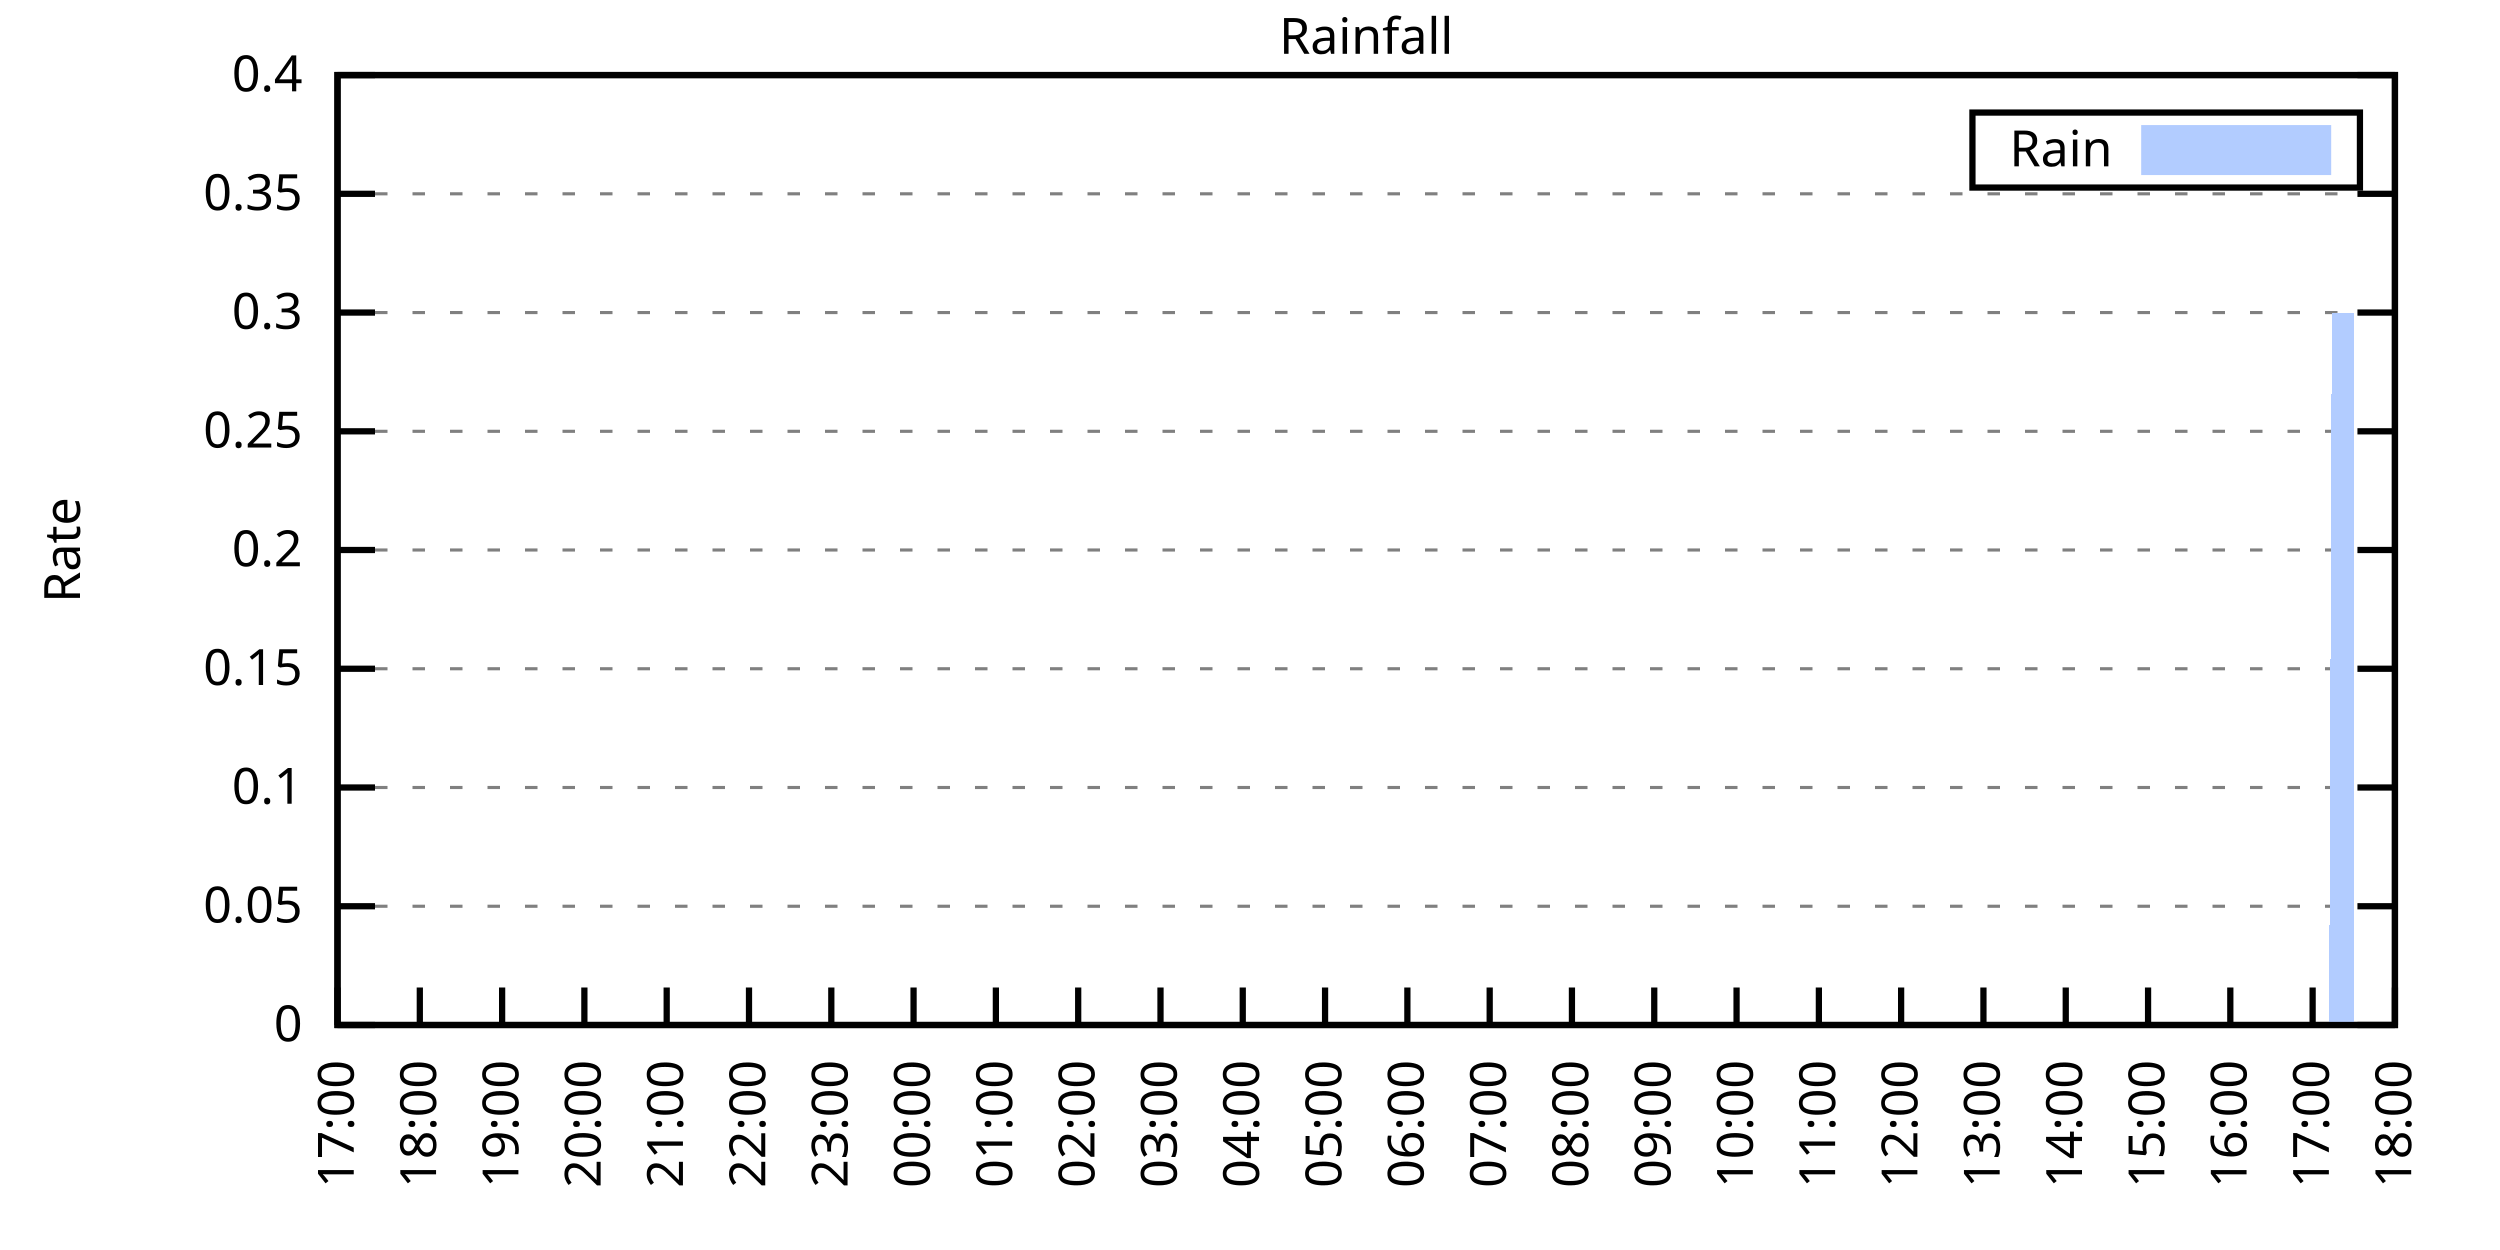
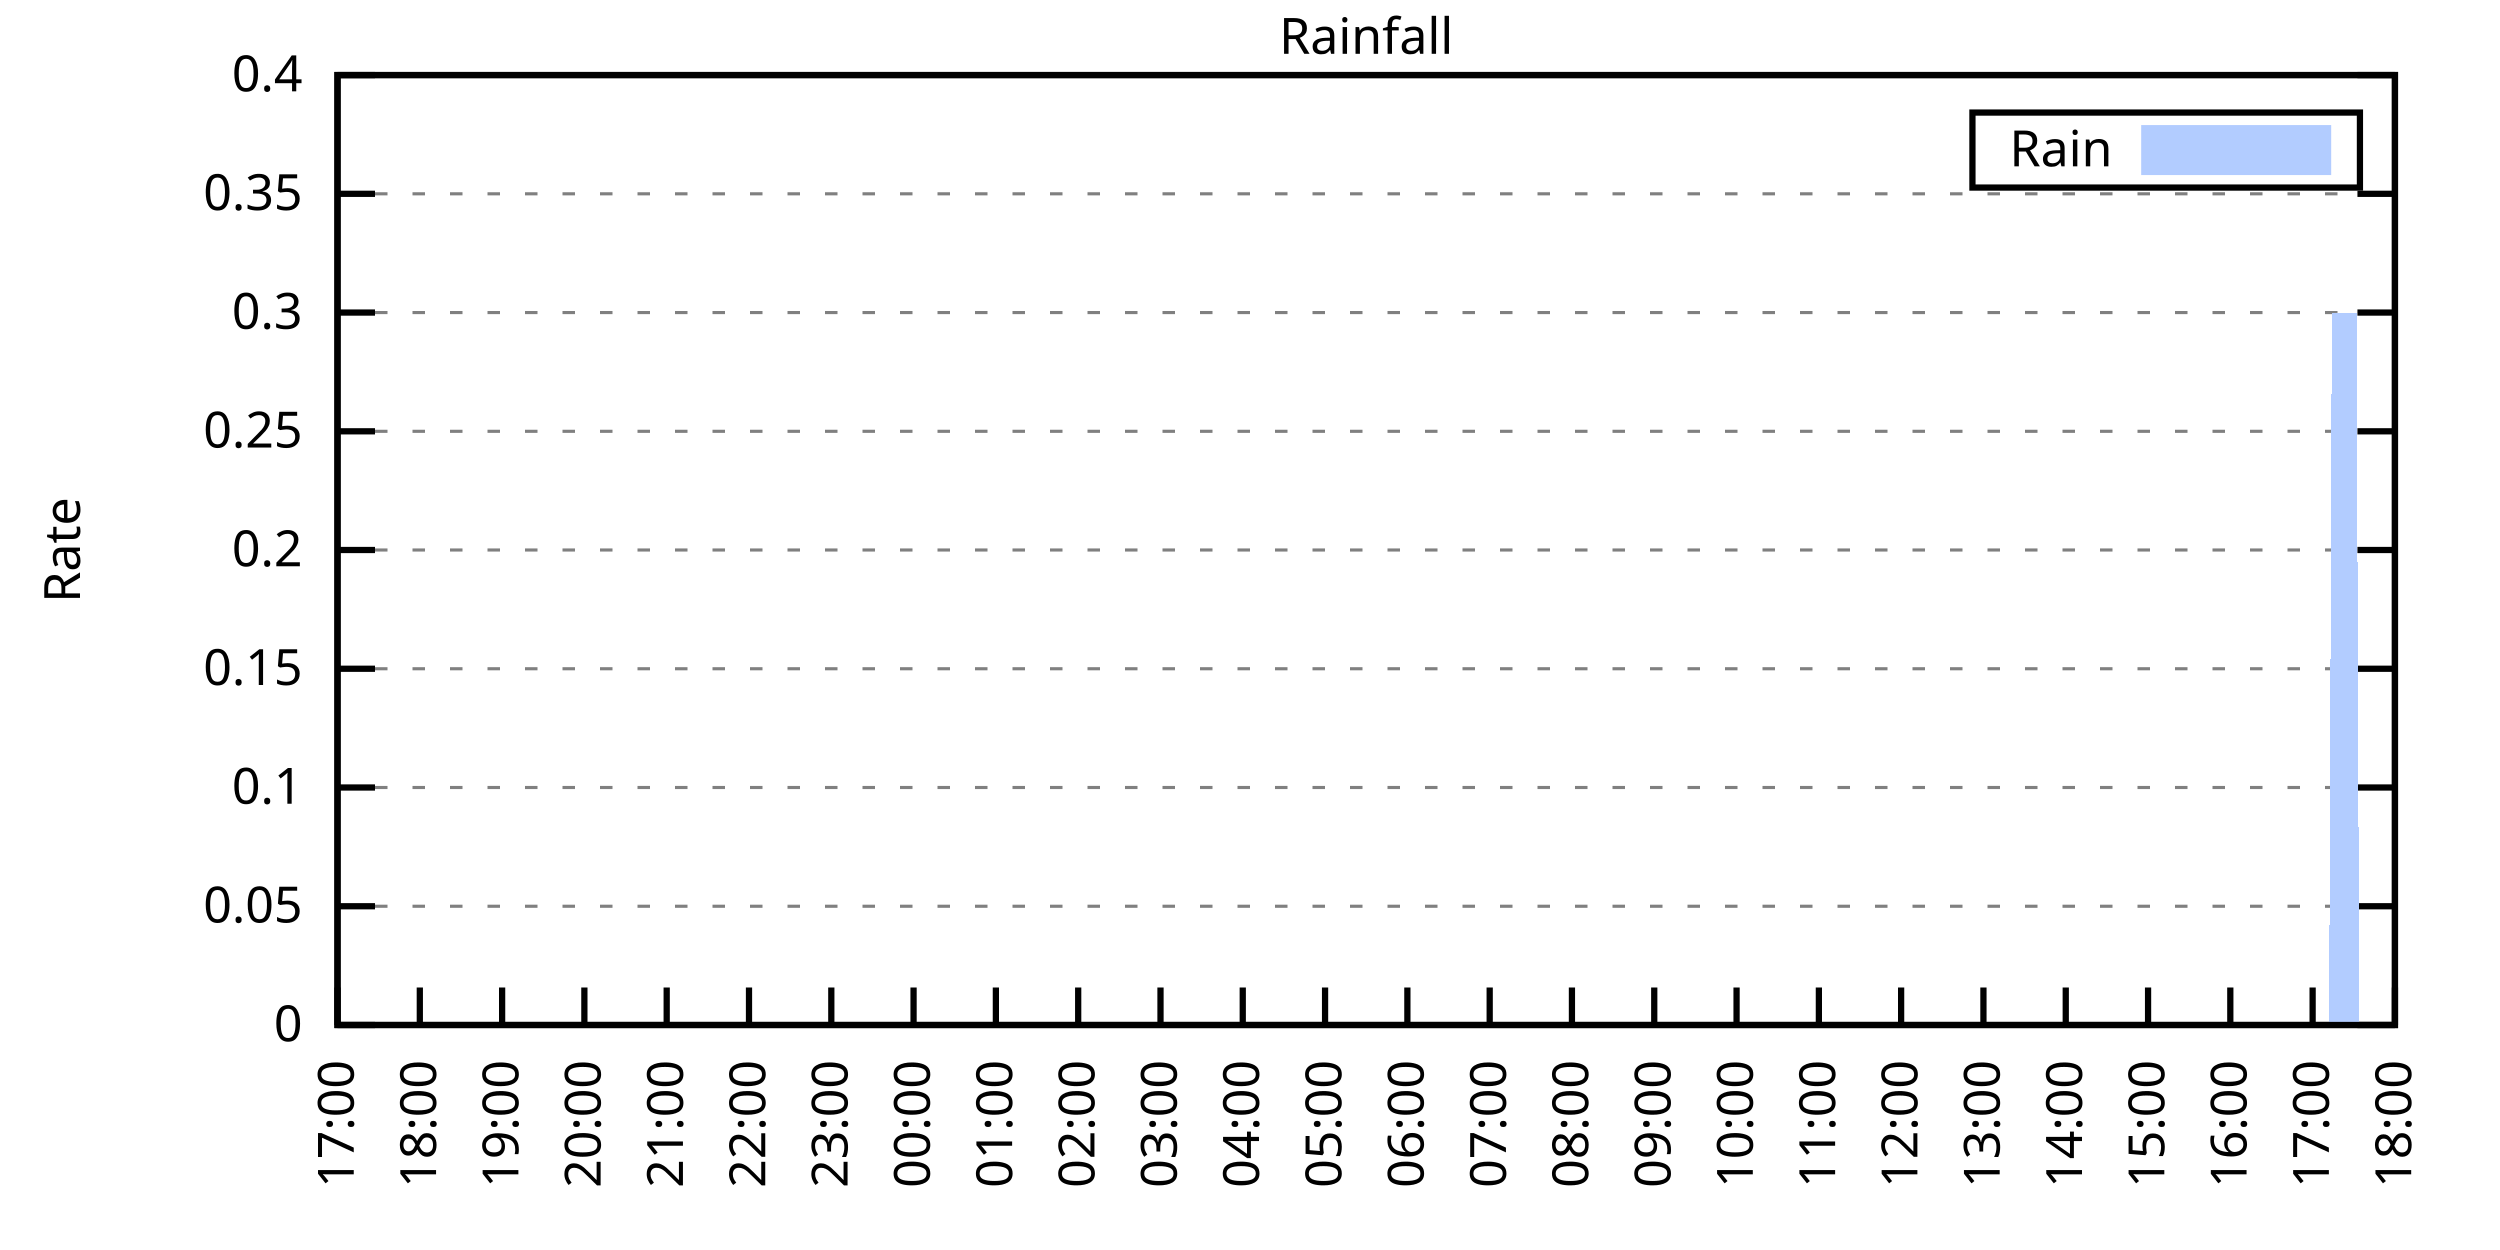
<svg xmlns="http://www.w3.org/2000/svg" xmlns:xlink="http://www.w3.org/1999/xlink" width="400" height="200" viewBox="0 0 400 200">
  <g id="gnuplot_canvas">
    <rect x="0" y="0" width="400" height="200" fill="none" />
    <defs>
      <circle id="gpDot" r="0.5" stroke-width="0.5" stroke="currentColor" />
      <path id="gpPt0" stroke-width="0.333" stroke="currentColor" d="M-1,0 h2 M0,-1 v2" />
      <path id="gpPt1" stroke-width="0.333" stroke="currentColor" d="M-1,-1 L1,1 M1,-1 L-1,1" />
      <path id="gpPt2" stroke-width="0.333" stroke="currentColor" d="M-1,0 L1,0 M0,-1 L0,1 M-1,-1 L1,1 M-1,1 L1,-1" />
      <rect id="gpPt3" stroke-width="0.333" stroke="currentColor" x="-1" y="-1" width="2" height="2" />
      <rect id="gpPt4" stroke-width="0.333" stroke="currentColor" fill="currentColor" x="-1" y="-1" width="2" height="2" />
      <circle id="gpPt5" stroke-width="0.333" stroke="currentColor" cx="0" cy="0" r="1" />
      <use xlink:href="#gpPt5" id="gpPt6" fill="currentColor" stroke="none" />
      <path id="gpPt7" stroke-width="0.333" stroke="currentColor" d="M0,-1.33 L-1.33,0.67 L1.33,0.67 z" />
      <use xlink:href="#gpPt7" id="gpPt8" fill="currentColor" stroke="none" />
      <use xlink:href="#gpPt7" id="gpPt9" stroke="currentColor" transform="rotate(180)" />
      <use xlink:href="#gpPt9" id="gpPt10" fill="currentColor" stroke="none" />
      <use xlink:href="#gpPt3" id="gpPt11" stroke="currentColor" transform="rotate(45)" />
      <use xlink:href="#gpPt11" id="gpPt12" fill="currentColor" stroke="none" />
      <path id="gpPt13" stroke-width="0.333" stroke="currentColor" d="M0,1.330 L1.265,0.411 L0.782,-1.067 L-0.782,-1.076 L-1.265,0.411 z" />
      <use xlink:href="#gpPt13" id="gpPt14" fill="currentColor" stroke="none" />
      <filter id="textbox" filterUnits="objectBoundingBox" x="0" y="0" height="1" width="1">
        <feFlood flood-color="white" flood-opacity="1" result="bgnd" />
        <feComposite in="SourceGraphic" in2="bgnd" operator="atop" />
      </filter>
      <filter id="greybox" filterUnits="objectBoundingBox" x="0" y="0" height="1" width="1">
        <feFlood flood-color="lightgrey" flood-opacity="1" result="grey" />
        <feComposite in="SourceGraphic" in2="grey" operator="atop" />
      </filter>
    </defs>
    <g fill="none" color="white" stroke="currentColor" stroke-width="1.00" stroke-linecap="butt" stroke-linejoin="miter">
</g>
    <g fill="none" color="black" stroke="currentColor" stroke-width="1.00" stroke-linecap="butt" stroke-linejoin="miter">
      <g stroke="none" shape-rendering="crispEdges">
        <polygon fill="rgb(255, 255, 255)" points="54.00,164.00 383.18,164.00 383.18,12.02 54.00,12.02 " />
      </g>
    </g>
    <g fill="none" color="black" stroke="currentColor" stroke-width="1.00" stroke-linecap="butt" stroke-linejoin="miter">
</g>
    <g fill="none" color="black" stroke="black" stroke-width="0.50" stroke-linecap="butt" stroke-linejoin="miter">
</g>
    <g fill="none" color="gray" stroke="currentColor" stroke-width="0.50" stroke-linecap="butt" stroke-linejoin="miter">
      <path stroke="gray" stroke-dasharray="2,4" class="gridline" d="M54.00,164.00 L383.19,164.00  " />
    </g>
    <g fill="none" color="gray" stroke="gray" stroke-width="1.00" stroke-linecap="butt" stroke-linejoin="miter">
</g>
    <g fill="none" color="black" stroke="currentColor" stroke-width="1.00" stroke-linecap="butt" stroke-linejoin="miter">
      <path stroke="black" d="M54.00,164.00 L60.00,164.00 M383.19,164.00 L377.19,164.00  " />
      <g transform="translate(48.40,166.60)" stroke="none" fill="black" font-family="Sans" font-size="8.00" text-anchor="end">
        <text>
          <tspan font-family="Sans"> 0</tspan>
        </text>
      </g>
    </g>
    <g fill="none" color="black" stroke="currentColor" stroke-width="1.00" stroke-linecap="butt" stroke-linejoin="miter">
</g>
    <g fill="none" color="black" stroke="black" stroke-width="0.50" stroke-linecap="butt" stroke-linejoin="miter">
</g>
    <g fill="none" color="gray" stroke="currentColor" stroke-width="0.50" stroke-linecap="butt" stroke-linejoin="miter">
      <path stroke="gray" stroke-dasharray="2,4" class="gridline" d="M54.00,145.00 L383.19,145.00  " />
    </g>
    <g fill="none" color="gray" stroke="gray" stroke-width="1.00" stroke-linecap="butt" stroke-linejoin="miter">
</g>
    <g fill="none" color="black" stroke="currentColor" stroke-width="1.00" stroke-linecap="butt" stroke-linejoin="miter">
      <path stroke="black" d="M54.00,145.00 L60.00,145.00 M383.19,145.00 L377.19,145.00  " />
      <g transform="translate(48.40,147.60)" stroke="none" fill="black" font-family="Sans" font-size="8.00" text-anchor="end">
        <text>
          <tspan font-family="Sans"> 0.05</tspan>
        </text>
      </g>
    </g>
    <g fill="none" color="black" stroke="currentColor" stroke-width="1.00" stroke-linecap="butt" stroke-linejoin="miter">
</g>
    <g fill="none" color="black" stroke="black" stroke-width="0.50" stroke-linecap="butt" stroke-linejoin="miter">
</g>
    <g fill="none" color="gray" stroke="currentColor" stroke-width="0.50" stroke-linecap="butt" stroke-linejoin="miter">
      <path stroke="gray" stroke-dasharray="2,4" class="gridline" d="M54.00,126.00 L383.19,126.00  " />
    </g>
    <g fill="none" color="gray" stroke="gray" stroke-width="1.00" stroke-linecap="butt" stroke-linejoin="miter">
</g>
    <g fill="none" color="black" stroke="currentColor" stroke-width="1.00" stroke-linecap="butt" stroke-linejoin="miter">
      <path stroke="black" d="M54.00,126.00 L60.00,126.00 M383.19,126.00 L377.19,126.00  " />
      <g transform="translate(48.40,128.60)" stroke="none" fill="black" font-family="Sans" font-size="8.00" text-anchor="end">
        <text>
          <tspan font-family="Sans"> 0.1</tspan>
        </text>
      </g>
    </g>
    <g fill="none" color="black" stroke="currentColor" stroke-width="1.00" stroke-linecap="butt" stroke-linejoin="miter">
</g>
    <g fill="none" color="black" stroke="black" stroke-width="0.50" stroke-linecap="butt" stroke-linejoin="miter">
</g>
    <g fill="none" color="gray" stroke="currentColor" stroke-width="0.50" stroke-linecap="butt" stroke-linejoin="miter">
      <path stroke="gray" stroke-dasharray="2,4" class="gridline" d="M54.00,107.00 L383.19,107.00  " />
    </g>
    <g fill="none" color="gray" stroke="gray" stroke-width="1.00" stroke-linecap="butt" stroke-linejoin="miter">
</g>
    <g fill="none" color="black" stroke="currentColor" stroke-width="1.00" stroke-linecap="butt" stroke-linejoin="miter">
      <path stroke="black" d="M54.00,107.00 L60.00,107.00 M383.19,107.00 L377.19,107.00  " />
      <g transform="translate(48.40,109.60)" stroke="none" fill="black" font-family="Sans" font-size="8.00" text-anchor="end">
        <text>
          <tspan font-family="Sans"> 0.15</tspan>
        </text>
      </g>
    </g>
    <g fill="none" color="black" stroke="currentColor" stroke-width="1.00" stroke-linecap="butt" stroke-linejoin="miter">
</g>
    <g fill="none" color="black" stroke="black" stroke-width="0.50" stroke-linecap="butt" stroke-linejoin="miter">
</g>
    <g fill="none" color="gray" stroke="currentColor" stroke-width="0.50" stroke-linecap="butt" stroke-linejoin="miter">
      <path stroke="gray" stroke-dasharray="2,4" class="gridline" d="M54.00,88.00 L383.19,88.00  " />
    </g>
    <g fill="none" color="gray" stroke="gray" stroke-width="1.00" stroke-linecap="butt" stroke-linejoin="miter">
</g>
    <g fill="none" color="black" stroke="currentColor" stroke-width="1.00" stroke-linecap="butt" stroke-linejoin="miter">
      <path stroke="black" d="M54.00,88.00 L60.00,88.00 M383.19,88.00 L377.19,88.00  " />
      <g transform="translate(48.40,90.60)" stroke="none" fill="black" font-family="Sans" font-size="8.00" text-anchor="end">
        <text>
          <tspan font-family="Sans"> 0.2</tspan>
        </text>
      </g>
    </g>
    <g fill="none" color="black" stroke="currentColor" stroke-width="1.00" stroke-linecap="butt" stroke-linejoin="miter">
</g>
    <g fill="none" color="black" stroke="black" stroke-width="0.50" stroke-linecap="butt" stroke-linejoin="miter">
</g>
    <g fill="none" color="gray" stroke="currentColor" stroke-width="0.50" stroke-linecap="butt" stroke-linejoin="miter">
      <path stroke="gray" stroke-dasharray="2,4" class="gridline" d="M54.00,69.01 L383.19,69.01  " />
    </g>
    <g fill="none" color="gray" stroke="gray" stroke-width="1.00" stroke-linecap="butt" stroke-linejoin="miter">
</g>
    <g fill="none" color="black" stroke="currentColor" stroke-width="1.00" stroke-linecap="butt" stroke-linejoin="miter">
      <path stroke="black" d="M54.00,69.01 L60.00,69.01 M383.19,69.01 L377.19,69.01  " />
      <g transform="translate(48.40,71.61)" stroke="none" fill="black" font-family="Sans" font-size="8.00" text-anchor="end">
        <text>
          <tspan font-family="Sans"> 0.25</tspan>
        </text>
      </g>
    </g>
    <g fill="none" color="black" stroke="currentColor" stroke-width="1.00" stroke-linecap="butt" stroke-linejoin="miter">
</g>
    <g fill="none" color="black" stroke="black" stroke-width="0.50" stroke-linecap="butt" stroke-linejoin="miter">
</g>
    <g fill="none" color="gray" stroke="currentColor" stroke-width="0.50" stroke-linecap="butt" stroke-linejoin="miter">
      <path stroke="gray" stroke-dasharray="2,4" class="gridline" d="M54.00,50.01 L383.19,50.01  " />
    </g>
    <g fill="none" color="gray" stroke="gray" stroke-width="1.00" stroke-linecap="butt" stroke-linejoin="miter">
</g>
    <g fill="none" color="black" stroke="currentColor" stroke-width="1.00" stroke-linecap="butt" stroke-linejoin="miter">
      <path stroke="black" d="M54.00,50.01 L60.00,50.01 M383.19,50.01 L377.19,50.01  " />
      <g transform="translate(48.40,52.61)" stroke="none" fill="black" font-family="Sans" font-size="8.00" text-anchor="end">
        <text>
          <tspan font-family="Sans"> 0.3</tspan>
        </text>
      </g>
    </g>
    <g fill="none" color="black" stroke="currentColor" stroke-width="1.00" stroke-linecap="butt" stroke-linejoin="miter">
</g>
    <g fill="none" color="black" stroke="black" stroke-width="0.50" stroke-linecap="butt" stroke-linejoin="miter">
</g>
    <g fill="none" color="gray" stroke="currentColor" stroke-width="0.50" stroke-linecap="butt" stroke-linejoin="miter">
      <path stroke="gray" stroke-dasharray="2,4" class="gridline" d="M54.00,31.01 L383.19,31.01  " />
    </g>
    <g fill="none" color="gray" stroke="gray" stroke-width="1.00" stroke-linecap="butt" stroke-linejoin="miter">
</g>
    <g fill="none" color="black" stroke="currentColor" stroke-width="1.00" stroke-linecap="butt" stroke-linejoin="miter">
      <path stroke="black" d="M54.00,31.01 L60.00,31.01 M383.19,31.01 L377.19,31.01  " />
      <g transform="translate(48.40,33.61)" stroke="none" fill="black" font-family="Sans" font-size="8.00" text-anchor="end">
        <text>
          <tspan font-family="Sans"> 0.35</tspan>
        </text>
      </g>
    </g>
    <g fill="none" color="black" stroke="currentColor" stroke-width="1.00" stroke-linecap="butt" stroke-linejoin="miter">
</g>
    <g fill="none" color="black" stroke="black" stroke-width="0.50" stroke-linecap="butt" stroke-linejoin="miter">
</g>
    <g fill="none" color="gray" stroke="currentColor" stroke-width="0.50" stroke-linecap="butt" stroke-linejoin="miter">
      <path stroke="gray" stroke-dasharray="2,4" class="gridline" d="M54.00,12.01 L383.19,12.01  " />
    </g>
    <g fill="none" color="gray" stroke="gray" stroke-width="1.00" stroke-linecap="butt" stroke-linejoin="miter">
</g>
    <g fill="none" color="black" stroke="currentColor" stroke-width="1.00" stroke-linecap="butt" stroke-linejoin="miter">
      <path stroke="black" d="M54.00,12.01 L60.00,12.01 M383.19,12.01 L377.19,12.01  " />
      <g transform="translate(48.40,14.61)" stroke="none" fill="black" font-family="Sans" font-size="8.00" text-anchor="end">
        <text>
          <tspan font-family="Sans"> 0.4</tspan>
        </text>
      </g>
    </g>
    <g fill="none" color="black" stroke="currentColor" stroke-width="1.00" stroke-linecap="butt" stroke-linejoin="miter">
      <path stroke="black" d="M54.00,164.00 L54.00,158.00  " />
      <g transform="translate(56.60,169.60) rotate(270.00)" stroke="none" fill="black" font-family="Sans" font-size="8.00" text-anchor="end">
        <text>
          <tspan font-family="Sans">17:00</tspan>
        </text>
      </g>
    </g>
    <g fill="none" color="black" stroke="currentColor" stroke-width="1.00" stroke-linecap="butt" stroke-linejoin="miter">
      <path stroke="black" d="M67.17,164.00 L67.17,158.00  " />
      <g transform="translate(69.77,169.60) rotate(270.00)" stroke="none" fill="black" font-family="Sans" font-size="8.00" text-anchor="end">
        <text>
          <tspan font-family="Sans">18:00</tspan>
        </text>
      </g>
    </g>
    <g fill="none" color="black" stroke="currentColor" stroke-width="1.00" stroke-linecap="butt" stroke-linejoin="miter">
      <path stroke="black" d="M80.34,164.00 L80.34,158.00  " />
      <g transform="translate(82.94,169.60) rotate(270.00)" stroke="none" fill="black" font-family="Sans" font-size="8.00" text-anchor="end">
        <text>
          <tspan font-family="Sans">19:00</tspan>
        </text>
      </g>
    </g>
    <g fill="none" color="black" stroke="currentColor" stroke-width="1.00" stroke-linecap="butt" stroke-linejoin="miter">
      <path stroke="black" d="M93.50,164.00 L93.50,158.00  " />
      <g transform="translate(96.10,169.60) rotate(270.00)" stroke="none" fill="black" font-family="Sans" font-size="8.00" text-anchor="end">
        <text>
          <tspan font-family="Sans">20:00</tspan>
        </text>
      </g>
    </g>
    <g fill="none" color="black" stroke="currentColor" stroke-width="1.00" stroke-linecap="butt" stroke-linejoin="miter">
      <path stroke="black" d="M106.67,164.00 L106.67,158.00  " />
      <g transform="translate(109.27,169.60) rotate(270.00)" stroke="none" fill="black" font-family="Sans" font-size="8.00" text-anchor="end">
        <text>
          <tspan font-family="Sans">21:00</tspan>
        </text>
      </g>
    </g>
    <g fill="none" color="black" stroke="currentColor" stroke-width="1.00" stroke-linecap="butt" stroke-linejoin="miter">
      <path stroke="black" d="M119.84,164.00 L119.84,158.00  " />
      <g transform="translate(122.44,169.60) rotate(270.00)" stroke="none" fill="black" font-family="Sans" font-size="8.00" text-anchor="end">
        <text>
          <tspan font-family="Sans">22:00</tspan>
        </text>
      </g>
    </g>
    <g fill="none" color="black" stroke="currentColor" stroke-width="1.00" stroke-linecap="butt" stroke-linejoin="miter">
      <path stroke="black" d="M133.01,164.00 L133.01,158.00  " />
      <g transform="translate(135.61,169.60) rotate(270.00)" stroke="none" fill="black" font-family="Sans" font-size="8.00" text-anchor="end">
        <text>
          <tspan font-family="Sans">23:00</tspan>
        </text>
      </g>
    </g>
    <g fill="none" color="black" stroke="currentColor" stroke-width="1.00" stroke-linecap="butt" stroke-linejoin="miter">
      <path stroke="black" d="M146.17,164.00 L146.17,158.00  " />
      <g transform="translate(148.77,169.60) rotate(270.00)" stroke="none" fill="black" font-family="Sans" font-size="8.00" text-anchor="end">
        <text>
          <tspan font-family="Sans">00:00</tspan>
        </text>
      </g>
    </g>
    <g fill="none" color="black" stroke="currentColor" stroke-width="1.00" stroke-linecap="butt" stroke-linejoin="miter">
      <path stroke="black" d="M159.34,164.00 L159.34,158.00  " />
      <g transform="translate(161.94,169.60) rotate(270.00)" stroke="none" fill="black" font-family="Sans" font-size="8.00" text-anchor="end">
        <text>
          <tspan font-family="Sans">01:00</tspan>
        </text>
      </g>
    </g>
    <g fill="none" color="black" stroke="currentColor" stroke-width="1.00" stroke-linecap="butt" stroke-linejoin="miter">
      <path stroke="black" d="M172.51,164.00 L172.51,158.00  " />
      <g transform="translate(175.11,169.60) rotate(270.00)" stroke="none" fill="black" font-family="Sans" font-size="8.00" text-anchor="end">
        <text>
          <tspan font-family="Sans">02:00</tspan>
        </text>
      </g>
    </g>
    <g fill="none" color="black" stroke="currentColor" stroke-width="1.00" stroke-linecap="butt" stroke-linejoin="miter">
      <path stroke="black" d="M185.68,164.00 L185.68,158.00  " />
      <g transform="translate(188.28,169.60) rotate(270.00)" stroke="none" fill="black" font-family="Sans" font-size="8.00" text-anchor="end">
        <text>
          <tspan font-family="Sans">03:00</tspan>
        </text>
      </g>
    </g>
    <g fill="none" color="black" stroke="currentColor" stroke-width="1.00" stroke-linecap="butt" stroke-linejoin="miter">
      <path stroke="black" d="M198.84,164.00 L198.84,158.00  " />
      <g transform="translate(201.44,169.60) rotate(270.00)" stroke="none" fill="black" font-family="Sans" font-size="8.00" text-anchor="end">
        <text>
          <tspan font-family="Sans">04:00</tspan>
        </text>
      </g>
    </g>
    <g fill="none" color="black" stroke="currentColor" stroke-width="1.00" stroke-linecap="butt" stroke-linejoin="miter">
      <path stroke="black" d="M212.01,164.00 L212.01,158.00  " />
      <g transform="translate(214.61,169.60) rotate(270.00)" stroke="none" fill="black" font-family="Sans" font-size="8.00" text-anchor="end">
        <text>
          <tspan font-family="Sans">05:00</tspan>
        </text>
      </g>
    </g>
    <g fill="none" color="black" stroke="currentColor" stroke-width="1.00" stroke-linecap="butt" stroke-linejoin="miter">
      <path stroke="black" d="M225.18,164.00 L225.18,158.00  " />
      <g transform="translate(227.78,169.60) rotate(270.00)" stroke="none" fill="black" font-family="Sans" font-size="8.00" text-anchor="end">
        <text>
          <tspan font-family="Sans">06:00</tspan>
        </text>
      </g>
    </g>
    <g fill="none" color="black" stroke="currentColor" stroke-width="1.00" stroke-linecap="butt" stroke-linejoin="miter">
      <path stroke="black" d="M238.35,164.00 L238.35,158.00  " />
      <g transform="translate(240.95,169.60) rotate(270.00)" stroke="none" fill="black" font-family="Sans" font-size="8.00" text-anchor="end">
        <text>
          <tspan font-family="Sans">07:00</tspan>
        </text>
      </g>
    </g>
    <g fill="none" color="black" stroke="currentColor" stroke-width="1.00" stroke-linecap="butt" stroke-linejoin="miter">
      <path stroke="black" d="M251.51,164.00 L251.51,158.00  " />
      <g transform="translate(254.11,169.60) rotate(270.00)" stroke="none" fill="black" font-family="Sans" font-size="8.00" text-anchor="end">
        <text>
          <tspan font-family="Sans">08:00</tspan>
        </text>
      </g>
    </g>
    <g fill="none" color="black" stroke="currentColor" stroke-width="1.00" stroke-linecap="butt" stroke-linejoin="miter">
      <path stroke="black" d="M264.68,164.00 L264.68,158.00  " />
      <g transform="translate(267.28,169.60) rotate(270.00)" stroke="none" fill="black" font-family="Sans" font-size="8.00" text-anchor="end">
        <text>
          <tspan font-family="Sans">09:00</tspan>
        </text>
      </g>
    </g>
    <g fill="none" color="black" stroke="currentColor" stroke-width="1.00" stroke-linecap="butt" stroke-linejoin="miter">
      <path stroke="black" d="M277.85,164.00 L277.85,158.00  " />
      <g transform="translate(280.45,169.60) rotate(270.00)" stroke="none" fill="black" font-family="Sans" font-size="8.00" text-anchor="end">
        <text>
          <tspan font-family="Sans">10:00</tspan>
        </text>
      </g>
    </g>
    <g fill="none" color="black" stroke="currentColor" stroke-width="1.00" stroke-linecap="butt" stroke-linejoin="miter">
      <path stroke="black" d="M291.02,164.00 L291.02,158.00  " />
      <g transform="translate(293.62,169.60) rotate(270.00)" stroke="none" fill="black" font-family="Sans" font-size="8.00" text-anchor="end">
        <text>
          <tspan font-family="Sans">11:00</tspan>
        </text>
      </g>
    </g>
    <g fill="none" color="black" stroke="currentColor" stroke-width="1.00" stroke-linecap="butt" stroke-linejoin="miter">
      <path stroke="black" d="M304.18,164.00 L304.18,158.00  " />
      <g transform="translate(306.78,169.60) rotate(270.00)" stroke="none" fill="black" font-family="Sans" font-size="8.00" text-anchor="end">
        <text>
          <tspan font-family="Sans">12:00</tspan>
        </text>
      </g>
    </g>
    <g fill="none" color="black" stroke="currentColor" stroke-width="1.00" stroke-linecap="butt" stroke-linejoin="miter">
      <path stroke="black" d="M317.35,164.00 L317.35,158.00  " />
      <g transform="translate(319.95,169.60) rotate(270.00)" stroke="none" fill="black" font-family="Sans" font-size="8.00" text-anchor="end">
        <text>
          <tspan font-family="Sans">13:00</tspan>
        </text>
      </g>
    </g>
    <g fill="none" color="black" stroke="currentColor" stroke-width="1.00" stroke-linecap="butt" stroke-linejoin="miter">
      <path stroke="black" d="M330.52,164.00 L330.52,158.00  " />
      <g transform="translate(333.12,169.60) rotate(270.00)" stroke="none" fill="black" font-family="Sans" font-size="8.00" text-anchor="end">
        <text>
          <tspan font-family="Sans">14:00</tspan>
        </text>
      </g>
    </g>
    <g fill="none" color="black" stroke="currentColor" stroke-width="1.00" stroke-linecap="butt" stroke-linejoin="miter">
      <path stroke="black" d="M343.69,164.00 L343.69,158.00  " />
      <g transform="translate(346.29,169.60) rotate(270.00)" stroke="none" fill="black" font-family="Sans" font-size="8.00" text-anchor="end">
        <text>
          <tspan font-family="Sans">15:00</tspan>
        </text>
      </g>
    </g>
    <g fill="none" color="black" stroke="currentColor" stroke-width="1.00" stroke-linecap="butt" stroke-linejoin="miter">
      <path stroke="black" d="M356.85,164.00 L356.85,158.00  " />
      <g transform="translate(359.45,169.60) rotate(270.00)" stroke="none" fill="black" font-family="Sans" font-size="8.00" text-anchor="end">
        <text>
          <tspan font-family="Sans">16:00</tspan>
        </text>
      </g>
    </g>
    <g fill="none" color="black" stroke="currentColor" stroke-width="1.00" stroke-linecap="butt" stroke-linejoin="miter">
      <path stroke="black" d="M370.02,164.00 L370.02,158.00  " />
      <g transform="translate(372.62,169.60) rotate(270.00)" stroke="none" fill="black" font-family="Sans" font-size="8.00" text-anchor="end">
        <text>
          <tspan font-family="Sans">17:00</tspan>
        </text>
      </g>
    </g>
    <g fill="none" color="black" stroke="currentColor" stroke-width="1.00" stroke-linecap="butt" stroke-linejoin="miter">
      <path stroke="black" d="M383.19,164.00 L383.19,158.00  " />
      <g transform="translate(385.79,169.60) rotate(270.00)" stroke="none" fill="black" font-family="Sans" font-size="8.00" text-anchor="end">
        <text>
          <tspan font-family="Sans">18:00</tspan>
        </text>
      </g>
    </g>
    <g fill="none" color="black" stroke="currentColor" stroke-width="1.00" stroke-linecap="butt" stroke-linejoin="miter">
</g>
    <g fill="none" color="black" stroke="currentColor" stroke-width="1.00" stroke-linecap="butt" stroke-linejoin="miter">
      <path stroke="black" d="M54.00,12.01 L54.00,164.00 L383.19,164.00 L383.19,12.01 L54.00,12.01 Z  " />
    </g>
    <g fill="none" color="black" stroke="currentColor" stroke-width="1.00" stroke-linecap="butt" stroke-linejoin="miter">
</g>
    <g fill="none" color="black" stroke="currentColor" stroke-width="1.00" stroke-linecap="butt" stroke-linejoin="miter">
      <path stroke="black" d="M315.59,30.01 L315.59,18.01 L377.59,18.01 L377.59,30.01 L315.59,30.01 Z  " />
    </g>
    <g id="Rainfall_plot_1">
      <g fill="none" color="white" stroke="black" stroke-width="2.00" stroke-linecap="butt" stroke-linejoin="miter">
</g>
      <g fill="none" color="black" stroke="currentColor" stroke-width="2.00" stroke-linecap="butt" stroke-linejoin="miter">
        <g transform="translate(337.99,26.61)" stroke="none" fill="black" font-family="Sans" font-size="8.00" text-anchor="end">
          <text>
            <tspan font-family="Sans">Rain</tspan>
          </text>
        </g>
      </g>
      <g fill="none" color="black" stroke="currentColor" stroke-width="2.00" stroke-linecap="butt" stroke-linejoin="miter">
        <g stroke="none" shape-rendering="crispEdges">
          <polygon fill="rgb(178, 204, 255)" points="343.59,27.01 371.99,27.01 371.99,21.01 343.59,21.01 " />
        </g>
        <path stroke="rgb(178, 204, 255)" d="M343.59,27.01 L371.99,27.01 L371.99,21.01 L343.59,21.01 L343.59,27.01 Z  " />
      </g>
      <g fill="none" color="black" stroke="currentColor" stroke-width="2.00" stroke-linecap="butt" stroke-linejoin="miter">
        <g stroke="none" shape-rendering="crispEdges">
-           <polygon fill="rgb(178, 204, 255)" points="61.02,164.00 61.46,164.00 61.90,164.00 62.34,164.00 62.78,164.00 63.22,164.00 63.66,164.00 64.10,164.00 64.53,164.00 64.97,164.00 65.41,164.00 65.85,164.00 66.29,164.00 66.73,164.00 67.17,164.00 67.61,164.00 68.05,164.00 68.48,164.00 68.92,164.00 69.36,164.00 69.80,164.00 70.24,164.00 70.68,164.00 71.12,164.00 71.56,164.00 72.00,164.00 72.43,164.00 72.87,164.00 73.31,164.00 73.75,164.00 74.19,164.00 74.63,164.00 75.07,164.00 75.51,164.00 75.95,164.00 76.38,164.00 76.82,164.00 77.26,164.00 77.70,164.00 78.14,164.00 78.58,164.00 79.02,164.00 79.46,164.00 79.90,164.00 80.34,164.00 80.77,164.00 81.21,164.00 81.65,164.00 82.09,164.00 82.53,164.00 82.97,164.00 83.41,164.00 83.85,164.00 84.29,164.00 84.72,164.00 85.16,164.00 85.60,164.00 86.04,164.00 86.48,164.00 86.92,164.00 87.36,164.00 87.80,164.00 88.24,164.00 88.67,164.00 89.11,164.00 89.55,164.00 89.99,164.00 90.43,164.00 90.87,164.00 91.31,164.00 91.75,164.00 92.19,164.00 92.62,164.00 93.06,164.00 93.50,164.00 93.94,164.00 94.38,164.00 94.82,164.00 95.26,164.00 95.70,164.00 96.14,164.00 96.58,164.00 97.01,164.00 97.45,164.00 97.89,164.00 98.33,164.00 98.77,164.00 99.21,164.00 99.65,164.00 100.09,164.00 100.53,164.00 100.96,164.00 101.40,164.00 101.84,164.00 102.28,164.00 102.72,164.00 103.16,164.00 103.60,164.00 104.04,164.00 104.48,164.00 104.91,164.00 105.35,164.00 105.79,164.00 106.23,164.00 106.67,164.00 107.11,164.00 107.55,164.00 107.99,164.00 108.43,164.00 108.87,164.00 109.30,164.00 109.74,164.00 110.18,164.00 110.62,164.00 111.06,164.00 111.50,164.00 111.94,164.00 112.38,164.00 112.82,164.00 113.25,164.00 113.69,164.00 114.13,164.00 114.57,164.00 115.01,164.00 115.45,164.00 115.89,164.00 116.33,164.00 116.77,164.00 117.20,164.00 117.64,164.00 118.08,164.00 118.52,164.00 118.96,164.00 119.40,164.00 119.84,164.00 120.28,164.00 120.72,164.00 121.15,164.00 121.59,164.00 122.03,164.00 122.47,164.00 122.91,164.00 123.35,164.00 123.79,164.00 124.23,164.00 124.67,164.00 125.11,164.00 125.54,164.00 125.98,164.00 126.42,164.00 126.86,164.00 127.30,164.00 127.74,164.00 128.18,164.00 128.62,164.00 129.06,164.00 129.49,164.00 129.93,164.00 130.37,164.00 130.81,164.00 131.25,164.00 131.69,164.00 132.13,164.00 132.57,164.00 133.01,164.00 133.44,164.00 133.88,164.00 134.32,164.00 134.76,164.00 135.20,164.00 135.64,164.00 136.08,164.00 136.52,164.00 136.96,164.00 137.39,164.00 137.83,164.00 138.27,164.00 138.71,164.00 139.15,164.00 139.59,164.00 140.03,164.00 140.47,164.00 140.91,164.00 141.35,164.00 141.78,164.00 142.22,164.00 142.66,164.00 143.10,164.00 143.54,164.00 143.98,164.00 144.42,164.00 144.86,164.00 145.30,164.00 145.73,164.00 146.17,164.00 146.61,164.00 147.05,164.00 147.49,164.00 147.93,164.00 148.37,164.00 148.81,164.00 149.25,164.00 149.68,164.00 150.12,164.00 150.56,164.00 151.00,164.00 151.44,164.00 151.88,164.00 152.32,164.00 152.76,164.00 153.20,164.00 153.63,164.00 154.07,164.00 154.51,164.00 154.95,164.00 155.39,164.00 155.83,164.00 156.27,164.00 156.71,164.00 157.15,164.00 157.59,164.00 158.02,164.00 158.46,164.00 158.90,164.00 159.34,164.00 159.78,164.00 160.22,164.00 160.66,164.00 161.10,164.00 161.54,164.00 161.97,164.00 162.41,164.00 162.85,164.00 163.29,164.00 163.73,164.00 164.17,164.00 164.61,164.00 165.05,164.00 165.49,164.00 165.92,164.00 166.36,164.00 166.80,164.00 167.24,164.00 167.68,164.00 168.12,164.00 168.56,164.00 169.00,164.00 169.44,164.00 169.87,164.00 170.31,164.00 170.75,164.00 171.19,164.00 171.63,164.00 172.07,164.00 172.51,164.00 172.95,164.00 173.39,164.00 173.83,164.00 174.26,164.00 174.70,164.00 175.14,164.00 175.58,164.00 176.02,164.00 176.46,164.00 176.90,164.00 177.34,164.00 177.78,164.00 178.21,164.00 178.65,164.00 179.09,164.00 179.53,164.00 179.97,164.00 180.41,164.00 180.85,164.00 181.29,164.00 181.73,164.00 182.16,164.00 182.60,164.00 183.04,164.00 183.48,164.00 183.92,164.00 184.36,164.00 184.80,164.00 185.24,164.00 185.68,164.00 186.11,164.00 186.55,164.00 186.99,164.00 187.43,164.00 187.87,164.00 188.31,164.00 188.75,164.00 189.19,164.00 189.63,164.00 190.07,164.00 190.50,164.00 190.94,164.00 191.38,164.00 191.82,164.00 192.26,164.00 192.70,164.00 193.14,164.00 193.58,164.00 194.02,164.00 194.45,164.00 194.89,164.00 195.33,164.00 195.77,164.00 196.21,164.00 196.65,164.00 197.09,164.00 197.53,164.00 197.97,164.00 198.40,164.00 198.84,164.00 199.28,164.00 199.72,164.00 200.16,164.00 200.60,164.00 201.04,164.00 201.48,164.00 201.92,164.00 202.35,164.00 202.79,164.00 203.23,164.00 203.67,164.00 204.11,164.00 204.55,164.00 204.99,164.00 205.43,164.00 205.87,164.00 206.31,164.00 206.74,164.00 207.18,164.00 207.62,164.00 208.06,164.00 208.50,164.00 208.94,164.00 209.38,164.00 209.82,164.00 210.26,164.00 210.69,164.00 211.13,164.00 211.57,164.00 212.01,164.00 212.45,164.00 212.89,164.00 213.33,164.00 213.77,164.00 214.21,164.00 214.64,164.00 215.08,164.00 215.52,164.00 215.96,164.00 216.40,164.00 216.84,164.00 217.28,164.00 217.72,164.00 218.16,164.00 218.60,164.00 219.03,164.00 219.47,164.00 219.91,164.00 220.35,164.00 220.79,164.00 221.23,164.00 221.67,164.00 222.11,164.00 222.55,164.00 222.98,164.00 223.42,164.00 223.86,164.00 224.30,164.00 224.74,164.00 225.18,164.00 225.62,164.00 226.06,164.00 226.50,164.00 226.93,164.00 227.37,164.00 227.81,164.00 228.25,164.00 228.69,164.00 229.13,164.00 229.57,164.00 230.01,164.00 230.45,164.00 230.88,164.00 231.32,164.00 231.76,164.00 232.20,164.00 232.64,164.00 233.08,164.00 233.52,164.00 233.96,164.00 234.40,164.00 234.84,164.00 235.27,164.00 235.71,164.00 236.15,164.00 236.59,164.00 237.03,164.00 237.47,164.00 237.91,164.00 238.35,164.00 238.79,164.00 239.22,164.00 239.66,164.00 240.10,164.00 240.54,164.00 240.98,164.00 241.42,164.00 241.86,164.00 242.30,164.00 242.74,164.00 243.17,164.00 243.61,164.00 244.05,164.00 244.49,164.00 244.93,164.00 245.37,164.00 245.81,164.00 246.25,164.00 246.69,164.00 247.12,164.00 247.56,164.00 248.00,164.00 248.44,164.00 248.88,164.00 249.32,164.00 249.76,164.00 250.20,164.00 250.64,164.00 251.08,164.00 251.51,164.00 251.95,164.00 252.39,164.00 252.83,164.00 253.27,164.00 253.71,164.00 254.15,164.00 254.59,164.00 255.03,164.00 255.46,164.00 255.90,164.00 256.34,164.00 256.78,164.00 257.22,164.00 257.66,164.00 258.10,164.00 258.54,164.00 258.98,164.00 259.41,164.00 259.85,164.00 260.29,164.00 260.73,164.00 261.17,164.00 261.61,164.00 262.05,164.00 262.49,164.00 262.93,164.00 263.36,164.00 263.80,164.00 264.24,164.00 264.68,164.00 265.12,164.00 265.56,164.00 266.00,164.00 266.44,164.00 266.88,164.00 267.32,164.00 267.75,164.00 268.19,164.00 268.63,164.00 269.07,164.00 269.51,164.00 269.95,164.00 270.39,164.00 270.83,164.00 271.27,164.00 271.70,164.00 272.14,164.00 272.58,164.00 273.02,164.00 273.46,164.00 273.90,164.00 274.34,164.00 274.78,164.00 275.22,164.00 275.65,164.00 276.09,164.00 276.53,164.00 276.97,164.00 277.41,164.00 277.85,164.00 278.29,164.00 278.73,164.00 279.17,164.00 279.60,164.00 280.04,164.00 280.48,164.00 280.92,164.00 281.36,164.00 281.80,164.00 282.24,164.00 282.68,164.00 283.12,164.00 283.56,164.00 283.99,164.00 284.43,164.00 284.87,164.00 285.31,164.00 285.75,164.00 286.19,164.00 286.63,164.00 287.07,164.00 287.51,164.00 287.94,164.00 288.38,164.00 288.82,164.00 289.26,164.00 289.70,164.00 290.14,164.00 290.58,164.00 291.02,164.00 291.46,164.00 291.89,164.00 292.33,164.00 292.77,164.00 293.21,164.00 293.65,164.00 294.09,164.00 294.53,164.00 294.97,164.00 295.41,164.00 295.84,164.00 296.28,164.00 296.72,164.00 297.16,164.00 297.60,164.00 298.04,164.00 298.48,164.00 298.92,164.00 299.36,164.00 299.80,164.00 300.23,164.00 300.67,164.00 301.11,164.00 301.55,164.00 301.99,164.00 302.43,164.00 302.87,164.00 303.31,164.00 303.75,164.00 304.18,164.00 304.62,164.00 305.06,164.00 305.50,164.00 305.94,164.00 306.38,164.00 306.82,164.00 307.26,164.00 307.70,164.00 308.13,164.00 308.57,164.00 309.01,164.00 309.45,164.00 309.89,164.00 310.33,164.00 310.77,164.00 311.21,164.00 311.65,164.00 312.08,164.00 312.52,164.00 312.96,164.00 313.40,164.00 313.84,164.00 314.28,164.00 314.72,164.00 315.16,164.00 315.60,164.00 316.04,164.00 316.47,164.00 316.91,164.00 317.35,164.00 317.79,164.00 318.23,164.00 318.67,164.00 319.11,164.00 319.55,164.00 319.99,164.00 320.42,164.00 320.86,164.00 321.30,164.00 321.74,164.00 322.18,164.00 322.62,164.00 323.06,164.00 323.50,164.00 323.94,164.00 324.37,164.00 324.81,164.00 325.25,164.00 325.69,164.00 326.13,164.00 326.57,164.00 327.01,164.00 327.45,164.00 327.89,164.00 328.33,164.00 328.76,164.00 329.20,164.00 329.64,164.00 330.08,164.00 330.52,164.00 330.96,164.00 331.40,164.00 331.84,164.00 332.28,164.00 332.71,164.00 333.15,164.00 333.59,164.00 334.03,164.00 334.47,164.00 334.91,164.00 335.35,164.00 335.79,164.00 336.23,164.00 336.66,164.00 337.10,164.00 337.54,164.00 337.98,164.00 338.42,164.00 338.86,164.00 339.30,164.00 339.74,164.00 340.18,164.00 340.61,164.00 341.05,164.00 341.49,164.00 341.93,164.00 342.37,164.00 342.81,164.00 343.25,164.00 343.69,164.00 344.13,164.00 344.57,164.00 345.00,164.00 345.44,164.00 345.88,164.00 346.32,164.00 346.76,164.00 347.20,164.00 347.64,164.00 348.08,164.00 348.52,164.00 348.95,164.00 349.39,164.00 349.83,164.00 350.27,164.00 350.71,164.00 351.15,164.00 351.59,164.00 352.03,164.00 352.47,164.00 352.90,164.00 353.34,164.00 353.78,164.00 354.22,164.00 354.66,164.00 355.10,164.00 355.54,164.00 355.98,164.00 356.42,164.00 356.85,164.00 357.29,164.00 357.73,164.00 358.17,164.00 358.61,164.00 359.05,164.00 359.49,164.00 359.93,164.00 360.37,164.00 360.81,164.00 361.24,164.00 361.68,164.00 362.12,164.00 362.56,164.00 363.00,164.00 363.44,164.00 363.88,164.00 364.32,164.00 364.76,164.00 365.19,164.00 365.63,164.00 366.07,164.00 366.51,164.00 366.95,164.00 367.39,164.00 367.83,164.00 368.27,164.00 368.71,164.00 369.14,164.00 369.58,164.00 370.02,164.00 370.46,164.00 370.90,164.00 371.34,164.00 371.78,164.00 372.22,164.00 372.66,164.00 373.09,50.01 373.53,50.01 373.97,50.01 374.41,50.01 374.85,50.01 375.29,50.01 375.73,50.01 376.17,50.01 376.61,50.01 376.61,164.00 61.02,164.00 " />
+           <polygon fill="rgb(178, 204, 255)" points="64.10,164.00 64.53,164.00 64.97,164.00 65.41,164.00 65.85,164.00 66.29,164.00 66.73,164.00 67.17,164.00 67.61,164.00 68.05,164.00 68.48,164.00 68.92,164.00 69.36,164.00 69.80,164.00 70.24,164.00 70.68,164.00 71.12,164.00 71.56,164.00 72.00,164.00 72.43,164.00 72.87,164.00 73.31,164.00 73.75,164.00 74.19,164.00 74.63,164.00 75.07,164.00 75.51,164.00 75.95,164.00 76.38,164.00 76.82,164.00 77.26,164.00 77.70,164.00 78.14,164.00 78.58,164.00 79.02,164.00 79.46,164.00 79.90,164.00 80.34,164.00 80.77,164.00 81.21,164.00 81.65,164.00 82.09,164.00 82.53,164.00 82.97,164.00 83.41,164.00 83.85,164.00 84.29,164.00 84.72,164.00 85.16,164.00 85.60,164.00 86.04,164.00 86.48,164.00 86.92,164.00 87.36,164.00 87.80,164.00 88.24,164.00 88.67,164.00 89.11,164.00 89.55,164.00 89.99,164.00 90.43,164.00 90.87,164.00 91.31,164.00 91.75,164.00 92.19,164.00 92.62,164.00 93.06,164.00 93.50,164.00 93.94,164.00 94.38,164.00 94.82,164.00 95.26,164.00 95.70,164.00 96.14,164.00 96.58,164.00 97.01,164.00 97.45,164.00 97.89,164.00 98.33,164.00 98.77,164.00 99.21,164.00 99.65,164.00 100.09,164.00 100.53,164.00 100.96,164.00 101.40,164.00 101.84,164.00 102.28,164.00 102.72,164.00 103.16,164.00 103.60,164.00 104.04,164.00 104.48,164.00 104.91,164.00 105.35,164.00 105.79,164.00 106.23,164.00 106.67,164.00 107.11,164.00 107.55,164.00 107.99,164.00 108.43,164.00 108.87,164.00 109.30,164.00 109.74,164.00 110.18,164.00 110.62,164.00 111.06,164.00 111.50,164.00 111.94,164.00 112.38,164.00 112.82,164.00 113.25,164.00 113.69,164.00 114.13,164.00 114.57,164.00 115.01,164.00 115.45,164.00 115.89,164.00 116.33,164.00 116.77,164.00 117.20,164.00 117.64,164.00 118.08,164.00 118.52,164.00 118.96,164.00 119.40,164.00 119.84,164.00 120.28,164.00 120.72,164.00 121.15,164.00 121.59,164.00 122.03,164.00 122.47,164.00 122.91,164.00 123.35,164.00 123.79,164.00 124.23,164.00 124.67,164.00 125.11,164.00 125.54,164.00 125.98,164.00 126.42,164.00 126.86,164.00 127.30,164.00 127.74,164.00 128.18,164.00 128.62,164.00 129.06,164.00 129.49,164.00 129.93,164.00 130.37,164.00 130.81,164.00 131.25,164.00 131.69,164.00 132.13,164.00 132.57,164.00 133.01,164.00 133.44,164.00 133.88,164.00 134.32,164.00 134.76,164.00 135.20,164.00 135.64,164.00 136.08,164.00 136.52,164.00 136.96,164.00 137.39,164.00 137.83,164.00 138.27,164.00 138.71,164.00 139.15,164.00 139.59,164.00 140.03,164.00 140.47,164.00 140.91,164.00 141.35,164.00 141.78,164.00 142.22,164.00 142.66,164.00 143.10,164.00 143.54,164.00 143.98,164.00 144.42,164.00 144.86,164.00 145.30,164.00 145.73,164.00 146.17,164.00 146.61,164.00 147.05,164.00 147.49,164.00 147.93,164.00 148.37,164.00 148.81,164.00 149.25,164.00 149.68,164.00 150.12,164.00 150.56,164.00 151.00,164.00 151.44,164.00 151.88,164.00 152.32,164.00 152.76,164.00 153.20,164.00 153.63,164.00 154.07,164.00 154.51,164.00 154.95,164.00 155.39,164.00 155.83,164.00 156.27,164.00 156.71,164.00 157.15,164.00 157.59,164.00 158.02,164.00 158.46,164.00 158.90,164.00 159.34,164.00 159.78,164.00 160.22,164.00 160.66,164.00 161.10,164.00 161.54,164.00 161.97,164.00 162.41,164.00 162.85,164.00 163.29,164.00 163.73,164.00 164.17,164.00 164.61,164.00 165.05,164.00 165.49,164.00 165.92,164.00 166.36,164.00 166.80,164.00 167.24,164.00 167.68,164.00 168.12,164.00 168.56,164.00 169.00,164.00 169.44,164.00 169.87,164.00 170.31,164.00 170.75,164.00 171.19,164.00 171.63,164.00 172.07,164.00 172.51,164.00 172.95,164.00 173.39,164.00 173.83,164.00 174.26,164.00 174.70,164.00 175.14,164.00 175.58,164.00 176.02,164.00 176.46,164.00 176.90,164.00 177.34,164.00 177.78,164.00 178.21,164.00 178.65,164.00 179.09,164.00 179.53,164.00 179.97,164.00 180.41,164.00 180.85,164.00 181.29,164.00 181.73,164.00 182.16,164.00 182.60,164.00 183.04,164.00 183.48,164.00 183.92,164.00 184.36,164.00 184.80,164.00 185.24,164.00 185.68,164.00 186.11,164.00 186.55,164.00 186.99,164.00 187.43,164.00 187.87,164.00 188.31,164.00 188.75,164.00 189.19,164.00 189.63,164.00 190.07,164.00 190.50,164.00 190.94,164.00 191.38,164.00 191.82,164.00 192.26,164.00 192.70,164.00 193.14,164.00 193.58,164.00 194.02,164.00 194.45,164.00 194.89,164.00 195.33,164.00 195.77,164.00 196.21,164.00 196.65,164.00 197.09,164.00 197.53,164.00 197.97,164.00 198.40,164.00 198.84,164.00 199.28,164.00 199.72,164.00 200.16,164.00 200.60,164.00 201.04,164.00 201.48,164.00 201.92,164.00 202.35,164.00 202.79,164.00 203.23,164.00 203.67,164.00 204.11,164.00 204.55,164.00 204.99,164.00 205.43,164.00 205.87,164.00 206.31,164.00 206.74,164.00 207.18,164.00 207.62,164.00 208.06,164.00 208.50,164.00 208.94,164.00 209.38,164.00 209.82,164.00 210.26,164.00 210.69,164.00 211.13,164.00 211.57,164.00 212.01,164.00 212.45,164.00 212.89,164.00 213.33,164.00 213.77,164.00 214.21,164.00 214.64,164.00 215.08,164.00 215.52,164.00 215.96,164.00 216.40,164.00 216.84,164.00 217.28,164.00 217.72,164.00 218.16,164.00 218.60,164.00 219.03,164.00 219.47,164.00 219.91,164.00 220.35,164.00 220.79,164.00 221.23,164.00 221.67,164.00 222.11,164.00 222.55,164.00 222.98,164.00 223.42,164.00 223.86,164.00 224.30,164.00 224.74,164.00 225.18,164.00 225.62,164.00 226.06,164.00 226.50,164.00 226.93,164.00 227.37,164.00 227.81,164.00 228.25,164.00 228.69,164.00 229.13,164.00 229.57,164.00 230.01,164.00 230.45,164.00 230.88,164.00 231.32,164.00 231.76,164.00 232.20,164.00 232.64,164.00 233.08,164.00 233.52,164.00 233.96,164.00 234.40,164.00 234.84,164.00 235.27,164.00 235.71,164.00 236.15,164.00 236.59,164.00 237.03,164.00 237.47,164.00 237.91,164.00 238.35,164.00 238.79,164.00 239.22,164.00 239.66,164.00 240.10,164.00 240.54,164.00 240.98,164.00 241.42,164.00 241.86,164.00 242.30,164.00 242.74,164.00 243.17,164.00 243.61,164.00 244.05,164.00 244.49,164.00 244.93,164.00 245.37,164.00 245.81,164.00 246.25,164.00 246.69,164.00 247.12,164.00 247.56,164.00 248.00,164.00 248.44,164.00 248.88,164.00 249.32,164.00 249.76,164.00 250.20,164.00 250.64,164.00 251.08,164.00 251.51,164.00 251.95,164.00 252.39,164.00 252.83,164.00 253.27,164.00 253.71,164.00 254.15,164.00 254.59,164.00 255.03,164.00 255.46,164.00 255.90,164.00 256.34,164.00 256.78,164.00 257.22,164.00 257.66,164.00 258.10,164.00 258.54,164.00 258.98,164.00 259.41,164.00 259.85,164.00 260.29,164.00 260.73,164.00 261.17,164.00 261.61,164.00 262.05,164.00 262.49,164.00 262.93,164.00 263.36,164.00 263.80,164.00 264.24,164.00 264.68,164.00 265.12,164.00 265.56,164.00 266.00,164.00 266.44,164.00 266.88,164.00 267.32,164.00 267.75,164.00 268.19,164.00 268.63,164.00 269.07,164.00 269.51,164.00 269.95,164.00 270.39,164.00 270.83,164.00 271.27,164.00 271.70,164.00 272.14,164.00 272.58,164.00 273.02,164.00 273.46,164.00 273.90,164.00 274.34,164.00 274.78,164.00 275.22,164.00 275.65,164.00 276.09,164.00 276.53,164.00 276.97,164.00 277.41,164.00 277.85,164.00 278.29,164.00 278.73,164.00 279.17,164.00 279.60,164.00 280.04,164.00 280.48,164.00 280.92,164.00 281.36,164.00 281.80,164.00 282.24,164.00 282.68,164.00 283.12,164.00 283.56,164.00 283.99,164.00 284.43,164.00 284.87,164.00 285.31,164.00 285.75,164.00 286.19,164.00 286.63,164.00 287.07,164.00 287.51,164.00 287.94,164.00 288.38,164.00 288.82,164.00 289.26,164.00 289.70,164.00 290.14,164.00 290.58,164.00 291.02,164.00 291.46,164.00 291.89,164.00 292.33,164.00 292.77,164.00 293.21,164.00 293.65,164.00 294.09,164.00 294.53,164.00 294.97,164.00 295.41,164.00 295.84,164.00 296.28,164.00 296.72,164.00 297.16,164.00 297.60,164.00 298.04,164.00 298.48,164.00 298.92,164.00 299.36,164.00 299.80,164.00 300.23,164.00 300.67,164.00 301.11,164.00 301.55,164.00 301.99,164.00 302.43,164.00 302.87,164.00 303.31,164.00 303.75,164.00 304.18,164.00 304.62,164.00 305.06,164.00 305.50,164.00 305.94,164.00 306.38,164.00 306.82,164.00 307.26,164.00 307.70,164.00 308.13,164.00 308.57,164.00 309.01,164.00 309.45,164.00 309.89,164.00 310.33,164.00 310.77,164.00 311.21,164.00 311.65,164.00 312.08,164.00 312.52,164.00 312.96,164.00 313.40,164.00 313.84,164.00 314.28,164.00 314.72,164.00 315.16,164.00 315.60,164.00 316.04,164.00 316.47,164.00 316.91,164.00 317.35,164.00 317.79,164.00 318.23,164.00 318.67,164.00 319.11,164.00 319.55,164.00 319.99,164.00 320.42,164.00 320.86,164.00 321.30,164.00 321.74,164.00 322.18,164.00 322.62,164.00 323.06,164.00 323.50,164.00 323.94,164.00 324.37,164.00 324.81,164.00 325.25,164.00 325.69,164.00 326.13,164.00 326.57,164.00 327.01,164.00 327.45,164.00 327.89,164.00 328.33,164.00 328.76,164.00 329.20,164.00 329.64,164.00 330.08,164.00 330.52,164.00 330.96,164.00 331.40,164.00 331.84,164.00 332.28,164.00 332.71,164.00 333.15,164.00 333.59,164.00 334.03,164.00 334.47,164.00 334.91,164.00 335.35,164.00 335.79,164.00 336.23,164.00 336.66,164.00 337.10,164.00 337.54,164.00 337.98,164.00 338.42,164.00 338.86,164.00 339.30,164.00 339.74,164.00 340.18,164.00 340.61,164.00 341.05,164.00 341.49,164.00 341.93,164.00 342.37,164.00 342.81,164.00 343.25,164.00 343.69,164.00 344.13,164.00 344.57,164.00 345.00,164.00 345.44,164.00 345.88,164.00 346.32,164.00 346.76,164.00 347.20,164.00 347.64,164.00 348.08,164.00 348.52,164.00 348.95,164.00 349.39,164.00 349.83,164.00 350.27,164.00 350.71,164.00 351.15,164.00 351.59,164.00 352.03,164.00 352.47,164.00 352.90,164.00 353.34,164.00 353.78,164.00 354.22,164.00 354.66,164.00 355.10,164.00 355.54,164.00 355.98,164.00 356.42,164.00 356.85,164.00 357.29,164.00 357.73,164.00 358.17,164.00 358.61,164.00 359.05,164.00 359.49,164.00 359.93,164.00 360.37,164.00 360.81,164.00 361.24,164.00 361.68,164.00 362.12,164.00 362.56,164.00 363.00,164.00 363.44,164.00 363.88,164.00 364.32,164.00 364.76,164.00 365.19,164.00 365.63,164.00 366.07,164.00 366.51,164.00 366.95,164.00 367.39,164.00 367.83,164.00 368.27,164.00 368.71,164.00 369.14,164.00 369.58,164.00 370.02,164.00 370.46,164.00 370.90,164.00 371.34,164.00 371.78,164.00 372.22,164.00 372.66,164.00 373.09,50.01 373.53,50.01 373.97,50.01 374.41,50.01 374.85,50.01 375.29,50.01 375.73,50.01 376.17,50.01 376.61,50.01 377.05,50.01 377.48,164.00 377.92,164.00 378.36,164.00 378.80,164.00 379.24,164.00 379.68,164.00 379.68,164.00 64.10,164.00 " />
        </g>
      </g>
    </g>
    <g fill="none" color="black" stroke="currentColor" stroke-width="2.00" stroke-linecap="butt" stroke-linejoin="miter">
</g>
    <g fill="none" color="black" stroke="black" stroke-width="1.00" stroke-linecap="butt" stroke-linejoin="miter">
</g>
    <g fill="none" color="black" stroke="currentColor" stroke-width="1.00" stroke-linecap="butt" stroke-linejoin="miter">
      <path stroke="black" d="M54.00,12.01 L54.00,164.00 L383.19,164.00 L383.19,12.01 L54.00,12.01 Z  " />
      <g transform="translate(12.80,88.01) rotate(270.00)" stroke="none" fill="black" font-family="Sans" font-size="8.00" text-anchor="middle">
        <text>
          <tspan font-family="Sans">Rate</tspan>
        </text>
      </g>
    </g>
    <g fill="none" color="black" stroke="currentColor" stroke-width="1.00" stroke-linecap="butt" stroke-linejoin="miter">
</g>
    <g fill="none" color="black" stroke="currentColor" stroke-width="1.00" stroke-linecap="butt" stroke-linejoin="miter">
      <g transform="translate(218.59,8.61)" stroke="none" fill="black" font-family="Sans" font-size="8.00" text-anchor="middle">
        <text>
          <tspan font-family="Sans">Rainfall</tspan>
        </text>
      </g>
    </g>
    <g fill="none" color="black" stroke="currentColor" stroke-width="1.00" stroke-linecap="butt" stroke-linejoin="miter">
</g>
  </g>
</svg>
